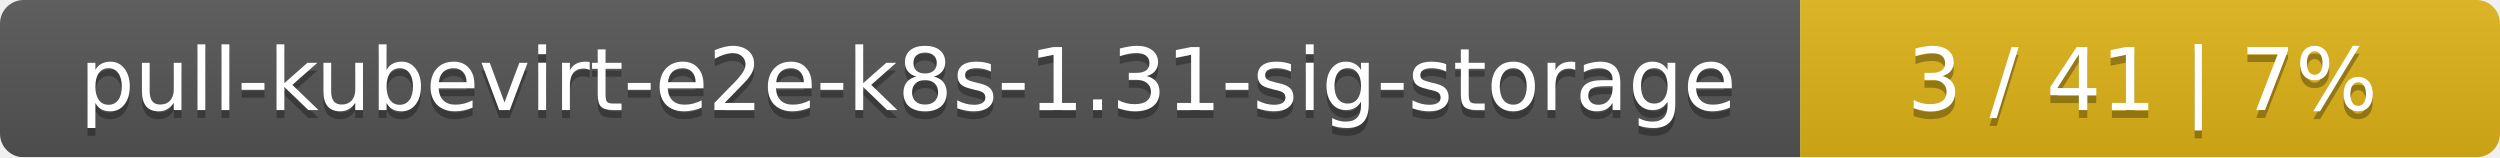
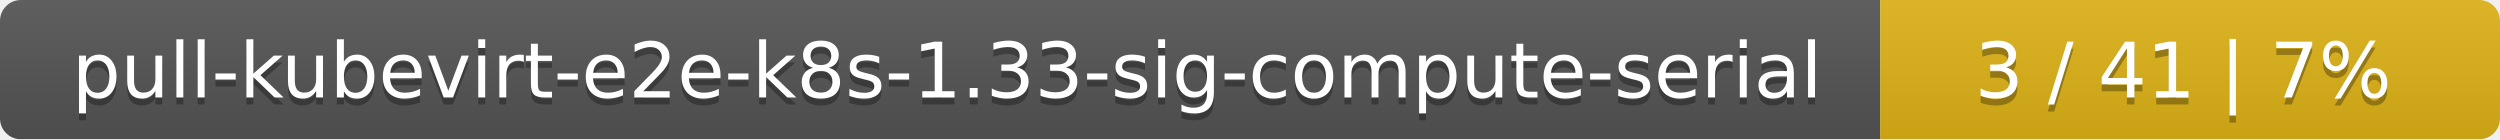
- <svg xmlns="http://www.w3.org/2000/svg" width="318" height="20">
+ <svg xmlns="http://www.w3.org/2000/svg" width="359" height="20">
  <linearGradient id="smooth" x2="0" y2="100%">
    <stop offset="0" stop-color="#bbb" stop-opacity=".1" />
    <stop offset="1" stop-opacity=".1" />
  </linearGradient>
  <mask id="round">
-     <rect width="318" height="20" rx="3" fill="#fff" />
+     <rect width="359" height="20" rx="3" fill="#fff" />
  </mask>
  <g mask="url(#round)">
-     <rect width="229" height="20" fill="#555" />
-     <rect x="229" width="89" height="20" fill="#dfb317" />
-     <rect width="318" height="20" fill="url(#smooth)" />
+     <rect width="270" height="20" fill="#555" />
+     <rect x="270" width="89" height="20" fill="#dfb317" />
+     <rect width="359" height="20" fill="url(#smooth)" />
  </g>
  <g fill="#fff" text-anchor="middle" font-family="DejaVu Sans,Verdana,Geneva,sans-serif" font-size="11">
-     <text x="115.5" y="15" fill="#010101" fill-opacity=".3">pull-kubevirt-e2e-k8s-1.31-sig-storage</text>
-     <text x="115.5" y="14">pull-kubevirt-e2e-k8s-1.31-sig-storage</text>
-     <text x="272.5" y="15" fill="#010101" fill-opacity=".3">3 / 41    |    7%</text>
-     <text x="272.5" y="14">3 / 41    |    7%</text>
+     <text x="136" y="15" fill="#010101" fill-opacity=".3">pull-kubevirt-e2e-k8s-1.33-sig-compute-serial</text>
+     <text x="136" y="14">pull-kubevirt-e2e-k8s-1.33-sig-compute-serial</text>
+     <text x="313.5" y="15" fill="#010101" fill-opacity=".3">3 / 41    |    7%</text>
+     <text x="313.5" y="14">3 / 41    |    7%</text>
  </g>
</svg>
